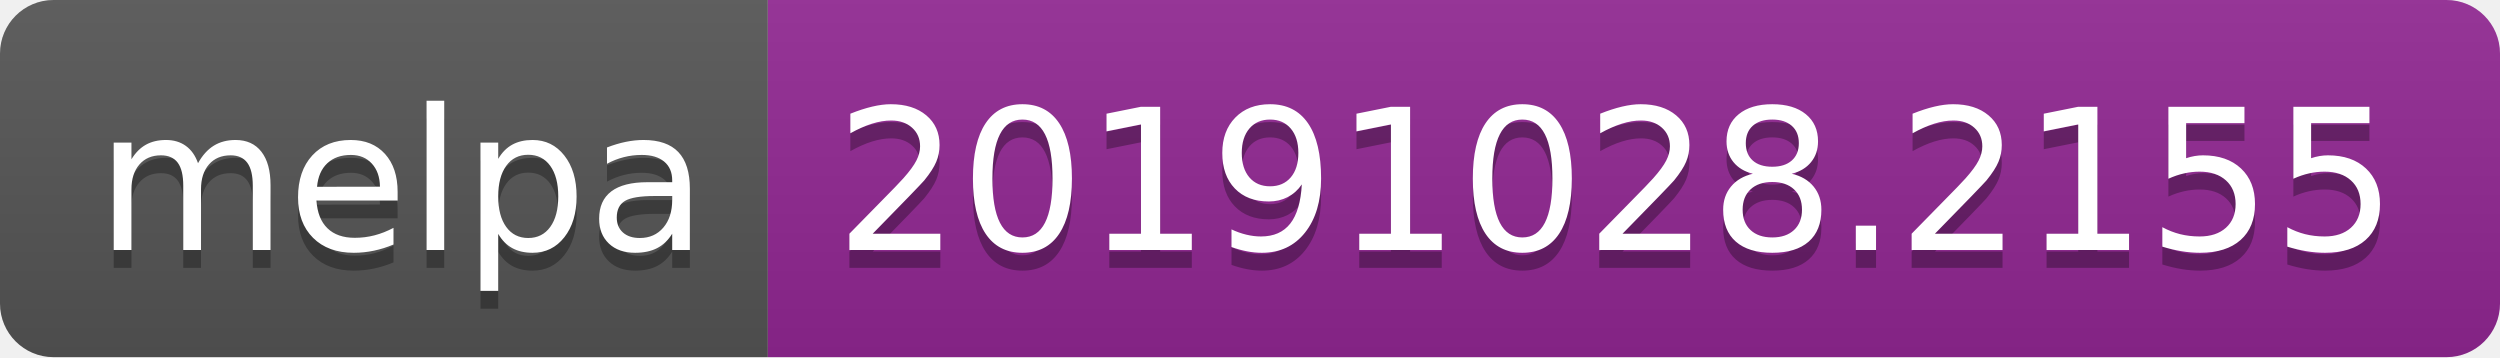
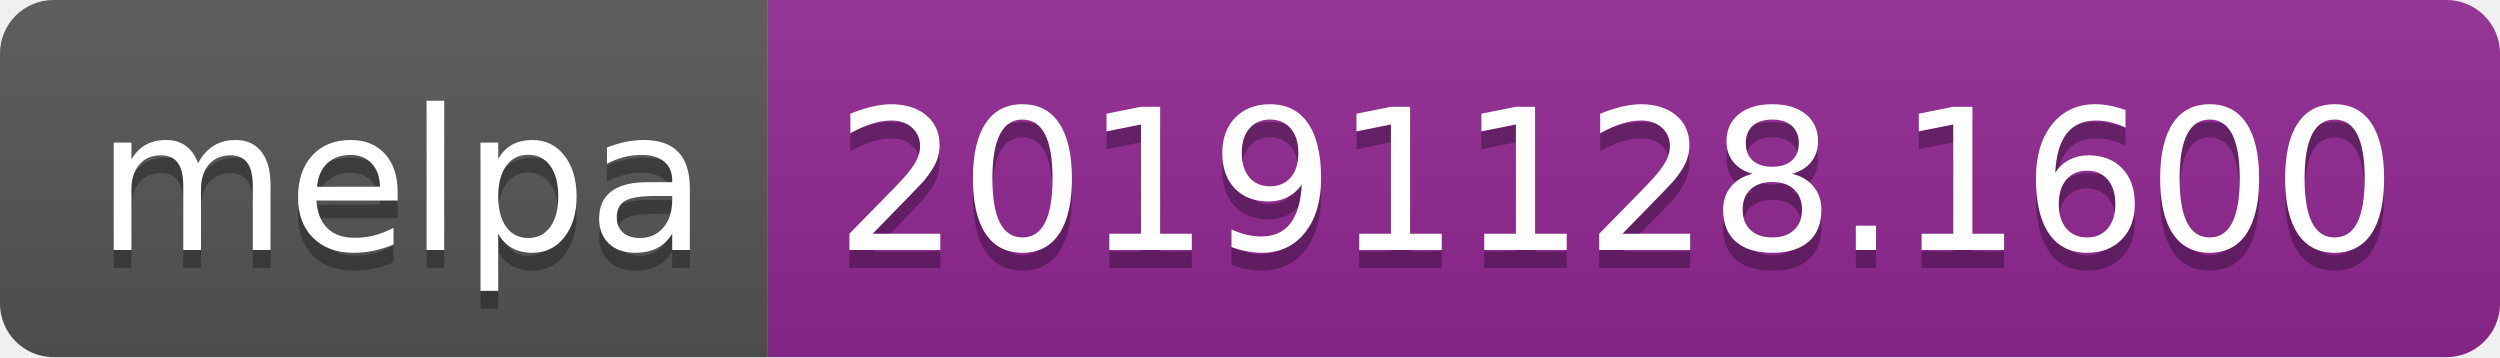
<svg xmlns="http://www.w3.org/2000/svg" width="140" height="20">
  <linearGradient id="b" x2="0" y2="100%">
    <stop offset="0" stop-color="#bbb" stop-opacity=".1" />
    <stop offset="1" stop-opacity=".1" />
  </linearGradient>
  <clipPath id="a">
    <rect width="140" height="20" rx="3" fill="#fff" />
  </clipPath>
  <g clip-path="url(#a)">
    <path fill="#555" d="M0 0h43v20H0z" />
    <path fill="#922793" d="M43 0h97v20H43z" />
    <path fill="url(#b)" d="M0 0h140v20H0z" />
  </g>
  <g fill="#fff" text-anchor="middle" font-family="DejaVu Sans,Verdana,Geneva,sans-serif" font-size="110">
    <text x="225" y="150" fill="#010101" fill-opacity=".3" transform="scale(.1)" textLength="330">melpa</text>
    <text x="225" y="140" transform="scale(.1)" textLength="330">melpa</text>
-     <text x="905" y="150" fill="#010101" fill-opacity=".3" transform="scale(.1)" textLength="870">20191028.2155</text>
-     <text x="905" y="140" transform="scale(.1)" textLength="870">20191028.2155</text>
+     <text x="905" y="150" fill="#010101" fill-opacity=".3" transform="scale(.1)" textLength="870">20191128.1600</text>
+     <text x="905" y="140" transform="scale(.1)" textLength="870">20191128.1600</text>
  </g>
</svg>
